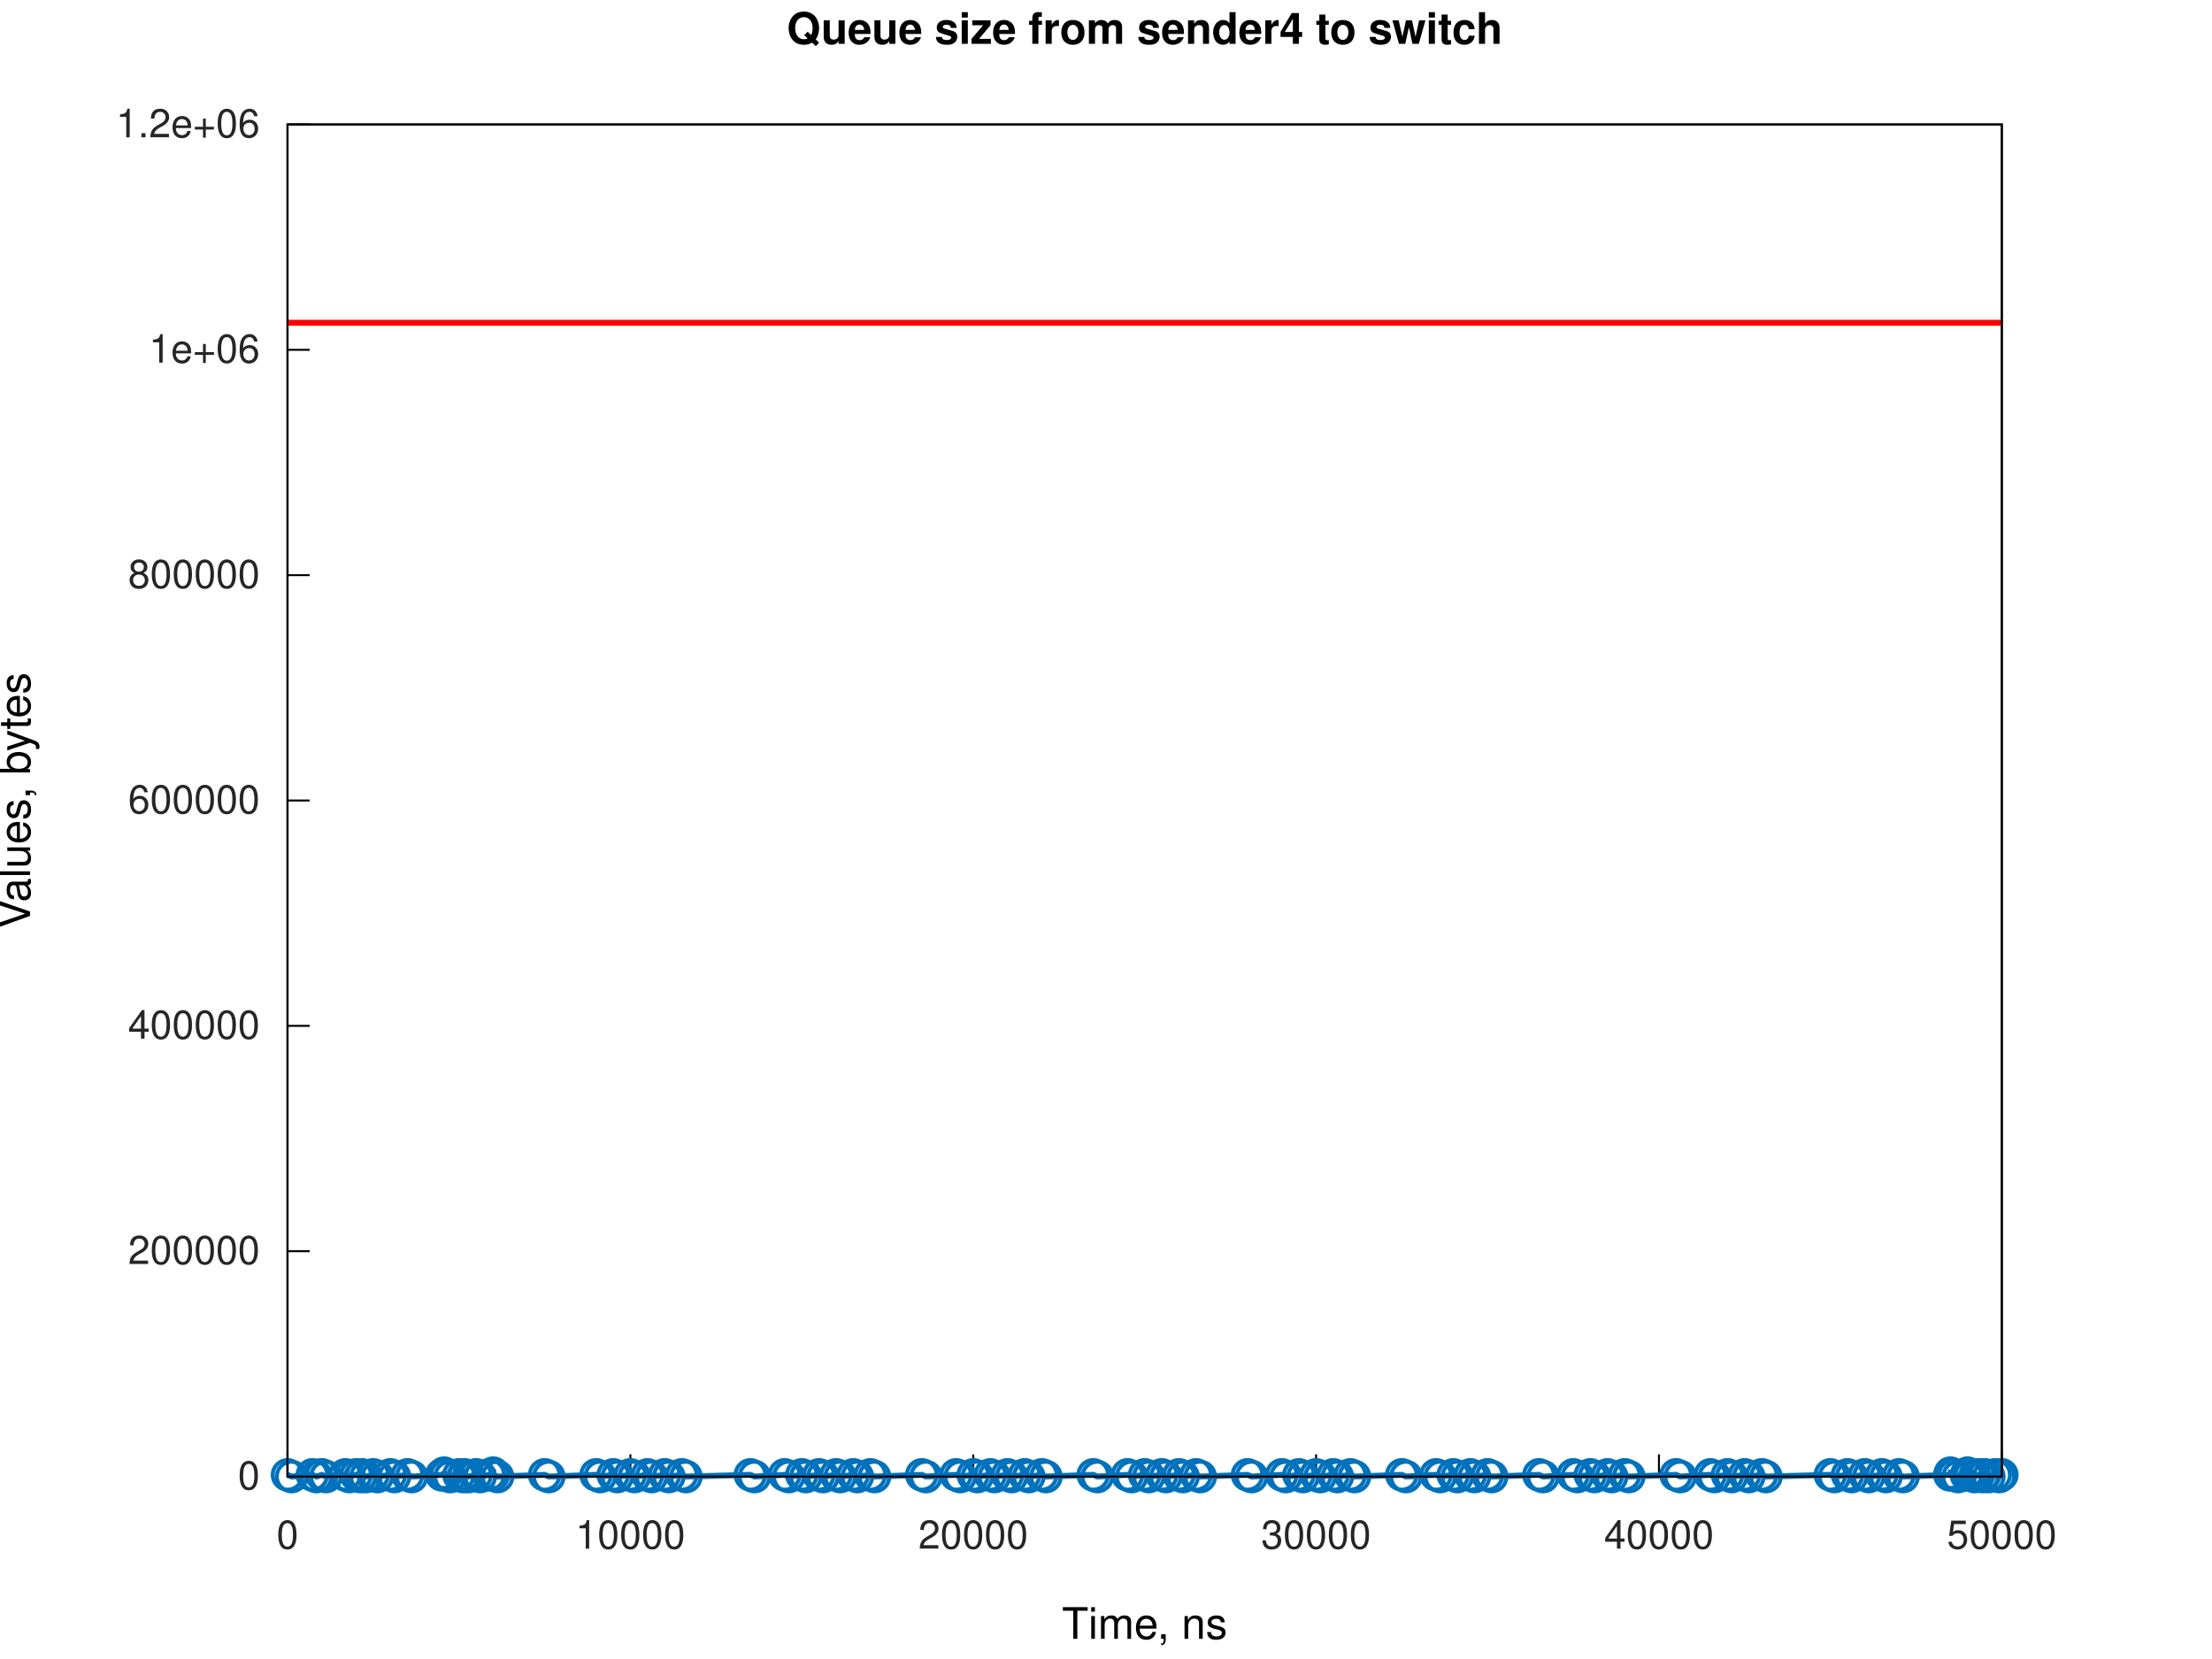
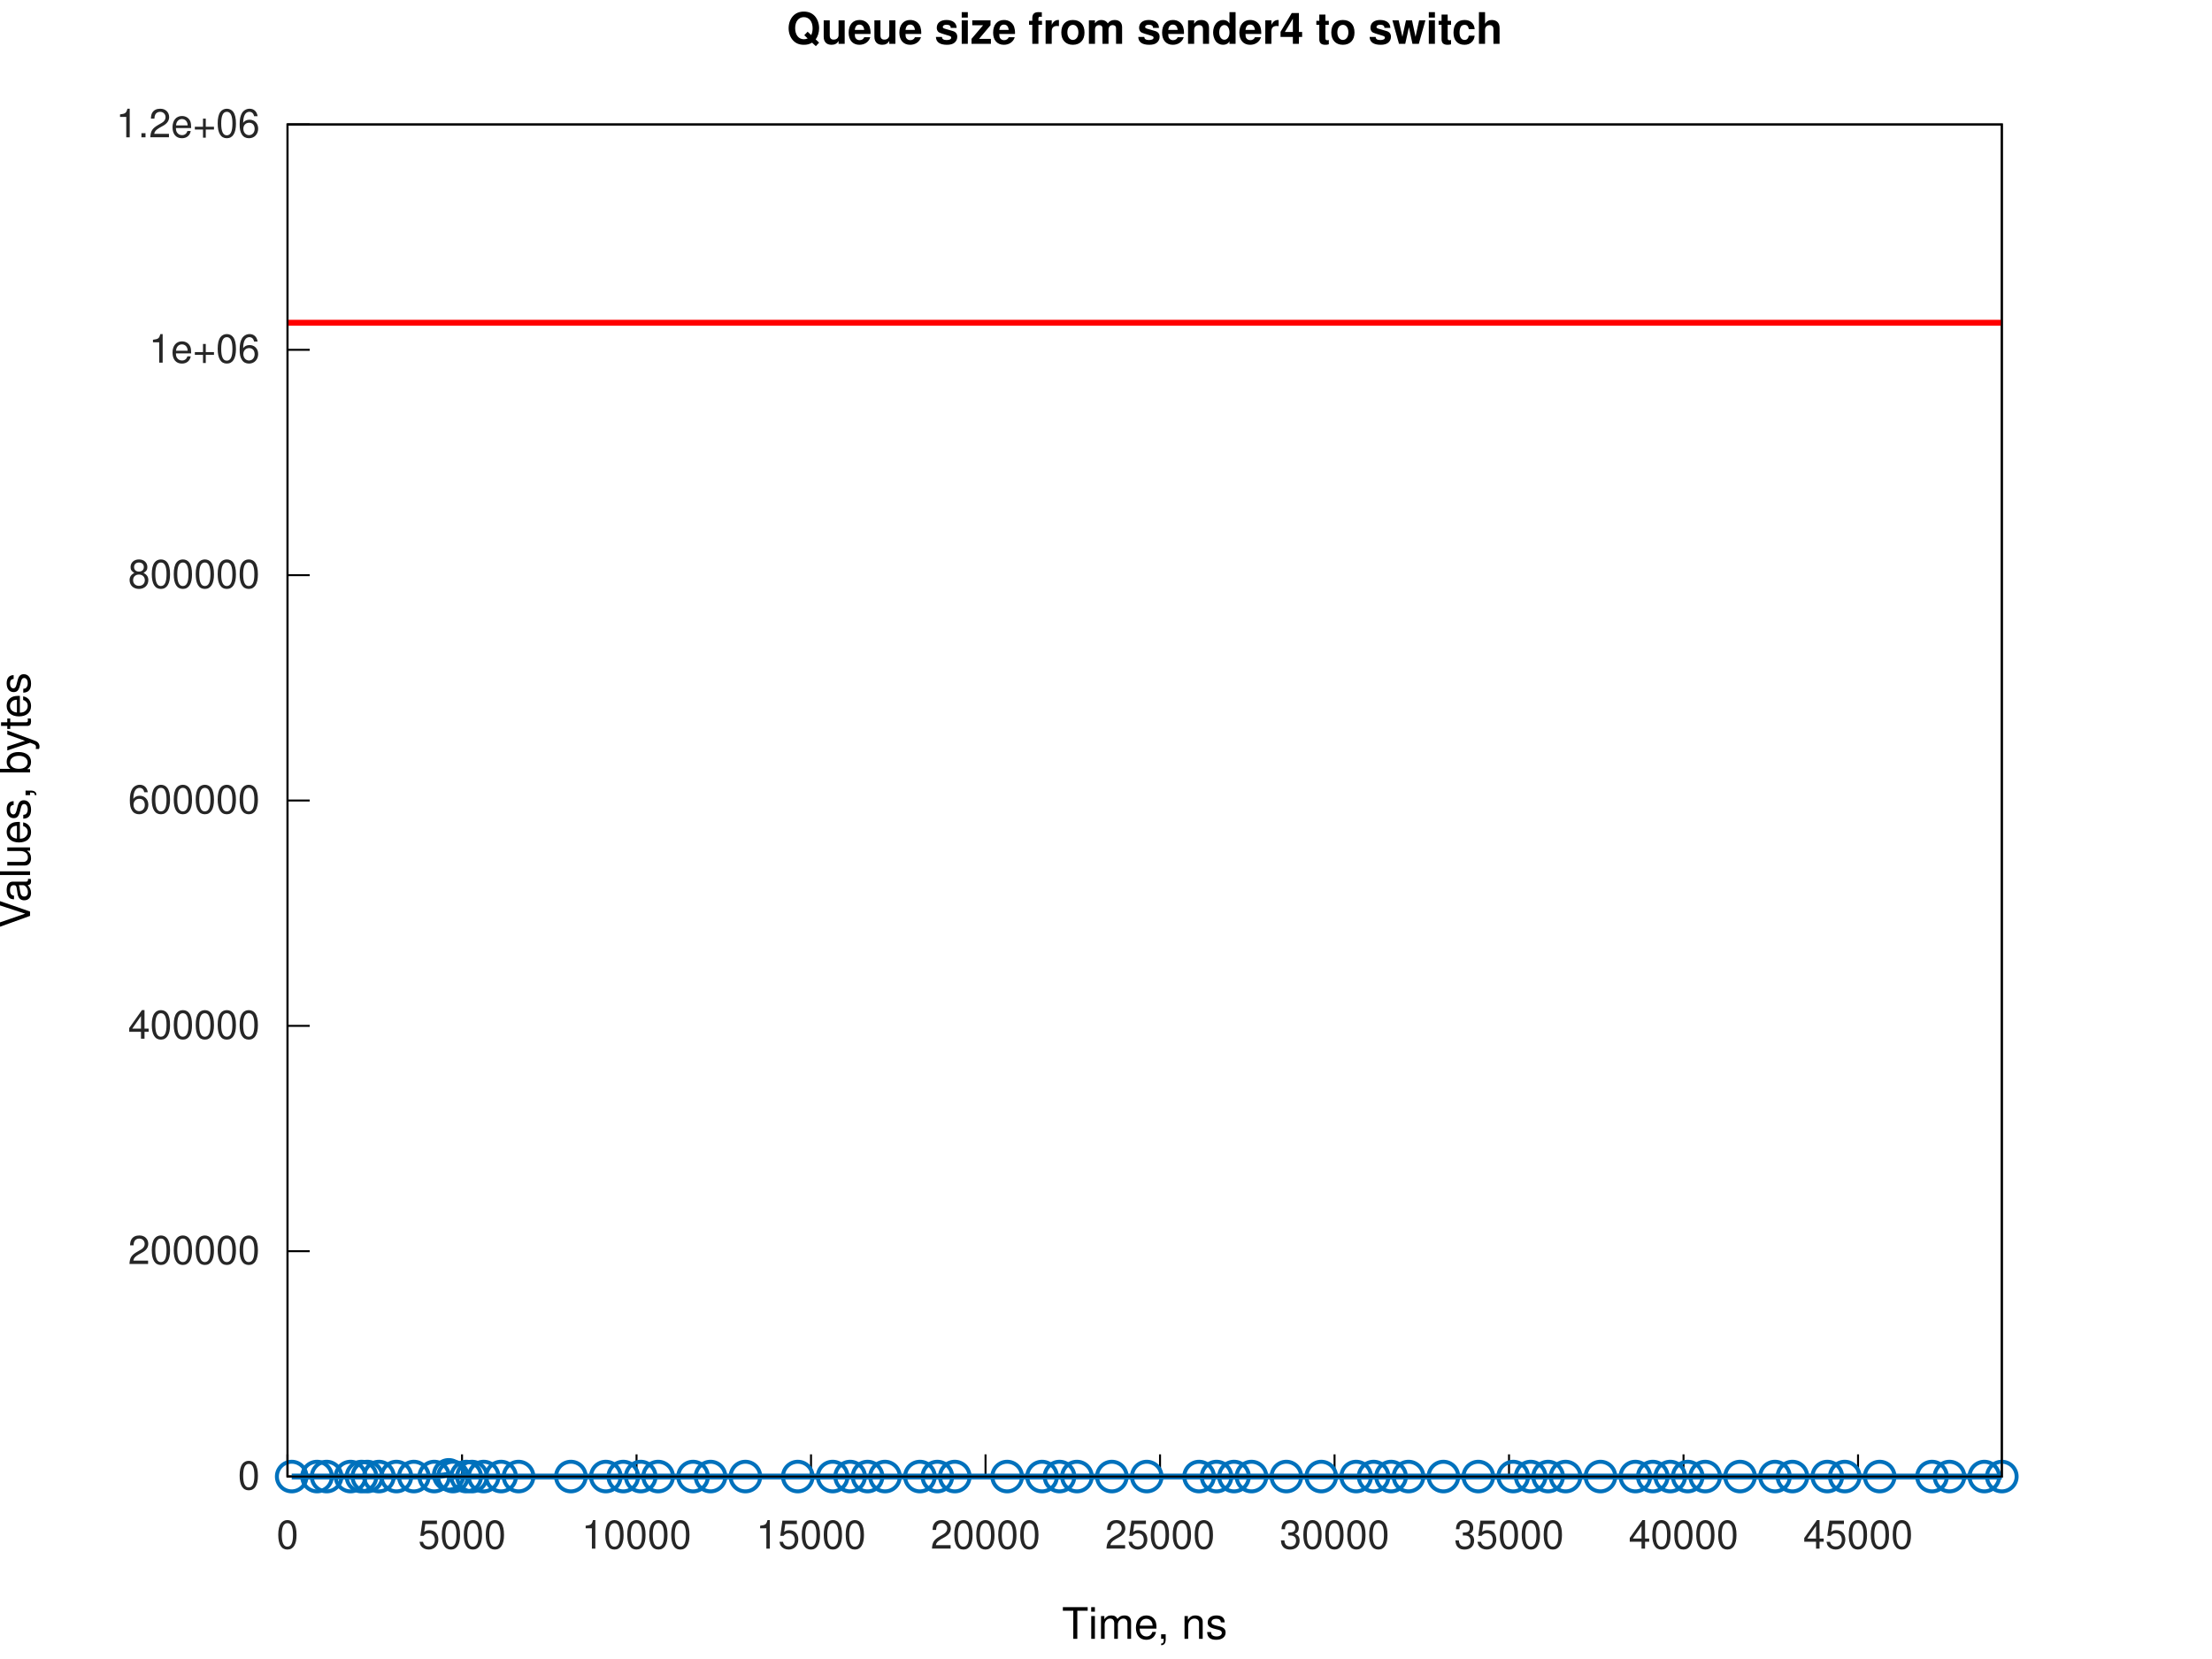
<svg xmlns="http://www.w3.org/2000/svg" xmlns:xlink="http://www.w3.org/1999/xlink" width="560" height="420" viewBox="0 0 560 420">
  <g id="gnuplot_canvas">
    <rect x="0" y="0" width="560" height="420" fill="none" />
    <defs>
      <circle id="gpDot" r="0.5" stroke-width="0.5" stroke="currentColor" />
      <path id="gpPt0" stroke-width="0.267" stroke="currentColor" d="M-1,0 h2 M0,-1 v2" />
      <path id="gpPt1" stroke-width="0.267" stroke="currentColor" d="M-1,-1 L1,1 M1,-1 L-1,1" />
      <path id="gpPt2" stroke-width="0.267" stroke="currentColor" d="M-1,0 L1,0 M0,-1 L0,1 M-1,-1 L1,1 M-1,1 L1,-1" />
      <rect id="gpPt3" stroke-width="0.267" stroke="currentColor" x="-1" y="-1" width="2" height="2" />
      <rect id="gpPt4" stroke-width="0.267" stroke="currentColor" fill="currentColor" x="-1" y="-1" width="2" height="2" />
      <circle id="gpPt5" stroke-width="0.267" stroke="currentColor" cx="0" cy="0" r="1" />
      <use xlink:href="#gpPt5" id="gpPt6" fill="currentColor" stroke="none" />
      <path id="gpPt7" stroke-width="0.267" stroke="currentColor" d="M0,-1.33 L-1.33,0.67 L1.33,0.67 z" />
      <use xlink:href="#gpPt7" id="gpPt8" fill="currentColor" stroke="none" />
      <use xlink:href="#gpPt7" id="gpPt9" stroke="currentColor" transform="rotate(180)" />
      <use xlink:href="#gpPt9" id="gpPt10" fill="currentColor" stroke="none" />
      <use xlink:href="#gpPt3" id="gpPt11" stroke="currentColor" transform="rotate(45)" />
      <use xlink:href="#gpPt11" id="gpPt12" fill="currentColor" stroke="none" />
      <path id="gpPt13" stroke-width="0.267" stroke="currentColor" d="M0,1.330 L1.265,0.411 L0.782,-1.067 L-0.782,-1.076 L-1.265,0.411 z" />
      <use xlink:href="#gpPt13" id="gpPt14" fill="currentColor" stroke="none" />
      <filter id="textbox" filterUnits="objectBoundingBox" x="0" y="0" height="1" width="1">
        <feFlood flood-color="white" flood-opacity="1" result="bgnd" />
        <feComposite in="SourceGraphic" in2="bgnd" operator="atop" />
      </filter>
      <filter id="greybox" filterUnits="objectBoundingBox" x="0" y="0" height="1" width="1">
        <feFlood flood-color="lightgrey" flood-opacity="1" result="grey" />
        <feComposite in="SourceGraphic" in2="grey" operator="atop" />
      </filter>
    </defs>
    <g fill="none" color="white" stroke="currentColor" stroke-width="1.00" stroke-linecap="butt" stroke-linejoin="miter">
</g>
    <g fill="none" color="white" stroke="currentColor" stroke-width="0.50" stroke-linecap="butt" stroke-linejoin="miter">
</g>
    <g fill="none" color="black" stroke="currentColor" stroke-width="0.50" stroke-linecap="butt" stroke-linejoin="miter">
      <path stroke="rgb(  0,   0,   0)" d="M72.79,373.81 L78.41,373.81  " />
      <g transform="translate(65.79,377.06)" stroke="none" fill="rgb(38,38,38)" font-family="Helvetica" font-size="10.00" text-anchor="end">
        <text>
          <tspan font-family="Helvetica">0</tspan>
        </text>
      </g>
    </g>
    <g fill="none" color="black" stroke="currentColor" stroke-width="0.50" stroke-linecap="butt" stroke-linejoin="miter">
      <path stroke="rgb(  0,   0,   0)" d="M72.79,316.76 L78.41,316.76  " />
      <g transform="translate(65.79,320.01)" stroke="none" fill="rgb(38,38,38)" font-family="Helvetica" font-size="10.00" text-anchor="end">
        <text>
          <tspan font-family="Helvetica">200000</tspan>
        </text>
      </g>
    </g>
    <g fill="none" color="black" stroke="currentColor" stroke-width="0.50" stroke-linecap="butt" stroke-linejoin="miter">
      <path stroke="rgb(  0,   0,   0)" d="M72.79,259.71 L78.41,259.71  " />
      <g transform="translate(65.79,262.96)" stroke="none" fill="rgb(38,38,38)" font-family="Helvetica" font-size="10.00" text-anchor="end">
        <text>
          <tspan font-family="Helvetica">400000</tspan>
        </text>
      </g>
    </g>
    <g fill="none" color="black" stroke="currentColor" stroke-width="0.50" stroke-linecap="butt" stroke-linejoin="miter">
      <path stroke="rgb(  0,   0,   0)" d="M72.79,202.66 L78.41,202.66  " />
      <g transform="translate(65.79,205.91)" stroke="none" fill="rgb(38,38,38)" font-family="Helvetica" font-size="10.00" text-anchor="end">
        <text>
          <tspan font-family="Helvetica">600000</tspan>
        </text>
      </g>
    </g>
    <g fill="none" color="black" stroke="currentColor" stroke-width="0.50" stroke-linecap="butt" stroke-linejoin="miter">
      <path stroke="rgb(  0,   0,   0)" d="M72.79,145.61 L78.41,145.61  " />
      <g transform="translate(65.79,148.86)" stroke="none" fill="rgb(38,38,38)" font-family="Helvetica" font-size="10.00" text-anchor="end">
        <text>
          <tspan font-family="Helvetica">800000</tspan>
        </text>
      </g>
    </g>
    <g fill="none" color="black" stroke="currentColor" stroke-width="0.50" stroke-linecap="butt" stroke-linejoin="miter">
      <path stroke="rgb(  0,   0,   0)" d="M72.79,88.56 L78.41,88.56  " />
      <g transform="translate(65.79,91.81)" stroke="none" fill="rgb(38,38,38)" font-family="Helvetica" font-size="10.00" text-anchor="end">
        <text>
          <tspan font-family="Helvetica">1e+06</tspan>
        </text>
      </g>
    </g>
    <g fill="none" color="black" stroke="currentColor" stroke-width="0.50" stroke-linecap="butt" stroke-linejoin="miter">
      <path stroke="rgb(  0,   0,   0)" d="M72.79,31.51 L78.41,31.51  " />
      <g transform="translate(65.79,34.76)" stroke="none" fill="rgb(38,38,38)" font-family="Helvetica" font-size="10.00" text-anchor="end">
        <text>
          <tspan font-family="Helvetica">1.2e+06</tspan>
        </text>
      </g>
    </g>
    <g fill="none" color="black" stroke="currentColor" stroke-width="0.50" stroke-linecap="butt" stroke-linejoin="miter">
      <path stroke="rgb(  0,   0,   0)" d="M72.79,373.81 L72.79,368.19  " />
      <g transform="translate(72.79,392.06)" stroke="none" fill="rgb(38,38,38)" font-family="Helvetica" font-size="10.00" text-anchor="middle">
        <text>
          <tspan font-family="Helvetica">0</tspan>
        </text>
      </g>
    </g>
    <g fill="none" color="black" stroke="currentColor" stroke-width="0.50" stroke-linecap="butt" stroke-linejoin="miter">
-       <path stroke="rgb(  0,   0,   0)" d="M159.59,373.81 L159.59,368.19  " />
-       <g transform="translate(159.59,392.06)" stroke="none" fill="rgb(38,38,38)" font-family="Helvetica" font-size="10.00" text-anchor="middle">
+       <path stroke="rgb(  0,   0,   0)" d="M116.97,373.81 L116.97,368.19  " />
+       <g transform="translate(116.97,392.06)" stroke="none" fill="rgb(38,38,38)" font-family="Helvetica" font-size="10.00" text-anchor="middle">
+         <text>
+           <tspan font-family="Helvetica">5000</tspan>
+         </text>
+       </g>
+     </g>
+     <g fill="none" color="black" stroke="currentColor" stroke-width="0.50" stroke-linecap="butt" stroke-linejoin="miter">
+       <path stroke="rgb(  0,   0,   0)" d="M161.15,373.81 L161.15,368.19  " />
+       <g transform="translate(161.15,392.06)" stroke="none" fill="rgb(38,38,38)" font-family="Helvetica" font-size="10.00" text-anchor="middle">
        <text>
          <tspan font-family="Helvetica">10000</tspan>
        </text>
      </g>
    </g>
    <g fill="none" color="black" stroke="currentColor" stroke-width="0.50" stroke-linecap="butt" stroke-linejoin="miter">
-       <path stroke="rgb(  0,   0,   0)" d="M246.39,373.81 L246.39,368.19  " />
-       <g transform="translate(246.39,392.06)" stroke="none" fill="rgb(38,38,38)" font-family="Helvetica" font-size="10.00" text-anchor="middle">
+       <path stroke="rgb(  0,   0,   0)" d="M205.32,373.81 L205.32,368.19  " />
+       <g transform="translate(205.32,392.06)" stroke="none" fill="rgb(38,38,38)" font-family="Helvetica" font-size="10.00" text-anchor="middle">
+         <text>
+           <tspan font-family="Helvetica">15000</tspan>
+         </text>
+       </g>
+     </g>
+     <g fill="none" color="black" stroke="currentColor" stroke-width="0.50" stroke-linecap="butt" stroke-linejoin="miter">
+       <path stroke="rgb(  0,   0,   0)" d="M249.50,373.81 L249.50,368.19  " />
+       <g transform="translate(249.50,392.06)" stroke="none" fill="rgb(38,38,38)" font-family="Helvetica" font-size="10.00" text-anchor="middle">
        <text>
          <tspan font-family="Helvetica">20000</tspan>
        </text>
      </g>
    </g>
    <g fill="none" color="black" stroke="currentColor" stroke-width="0.50" stroke-linecap="butt" stroke-linejoin="miter">
-       <path stroke="rgb(  0,   0,   0)" d="M333.19,373.81 L333.19,368.19  " />
-       <g transform="translate(333.19,392.06)" stroke="none" fill="rgb(38,38,38)" font-family="Helvetica" font-size="10.00" text-anchor="middle">
+       <path stroke="rgb(  0,   0,   0)" d="M293.68,373.81 L293.68,368.19  " />
+       <g transform="translate(293.68,392.06)" stroke="none" fill="rgb(38,38,38)" font-family="Helvetica" font-size="10.00" text-anchor="middle">
+         <text>
+           <tspan font-family="Helvetica">25000</tspan>
+         </text>
+       </g>
+     </g>
+     <g fill="none" color="black" stroke="currentColor" stroke-width="0.50" stroke-linecap="butt" stroke-linejoin="miter">
+       <path stroke="rgb(  0,   0,   0)" d="M337.86,373.81 L337.86,368.19  " />
+       <g transform="translate(337.86,392.06)" stroke="none" fill="rgb(38,38,38)" font-family="Helvetica" font-size="10.00" text-anchor="middle">
        <text>
          <tspan font-family="Helvetica">30000</tspan>
        </text>
      </g>
    </g>
    <g fill="none" color="black" stroke="currentColor" stroke-width="0.50" stroke-linecap="butt" stroke-linejoin="miter">
-       <path stroke="rgb(  0,   0,   0)" d="M419.99,373.81 L419.99,368.19  " />
-       <g transform="translate(419.99,392.06)" stroke="none" fill="rgb(38,38,38)" font-family="Helvetica" font-size="10.00" text-anchor="middle">
+       <path stroke="rgb(  0,   0,   0)" d="M382.03,373.81 L382.03,368.19  " />
+       <g transform="translate(382.03,392.06)" stroke="none" fill="rgb(38,38,38)" font-family="Helvetica" font-size="10.00" text-anchor="middle">
+         <text>
+           <tspan font-family="Helvetica">35000</tspan>
+         </text>
+       </g>
+     </g>
+     <g fill="none" color="black" stroke="currentColor" stroke-width="0.50" stroke-linecap="butt" stroke-linejoin="miter">
+       <path stroke="rgb(  0,   0,   0)" d="M426.21,373.81 L426.21,368.19  " />
+       <g transform="translate(426.21,392.06)" stroke="none" fill="rgb(38,38,38)" font-family="Helvetica" font-size="10.00" text-anchor="middle">
        <text>
          <tspan font-family="Helvetica">40000</tspan>
        </text>
      </g>
    </g>
    <g fill="none" color="black" stroke="currentColor" stroke-width="0.50" stroke-linecap="butt" stroke-linejoin="miter">
-       <path stroke="rgb(  0,   0,   0)" d="M506.79,373.81 L506.79,368.19  " />
-       <g transform="translate(506.79,392.06)" stroke="none" fill="rgb(38,38,38)" font-family="Helvetica" font-size="10.00" text-anchor="middle">
-         <text>
-           <tspan font-family="Helvetica">50000</tspan>
+       <path stroke="rgb(  0,   0,   0)" d="M470.39,373.81 L470.39,368.19  " />
+       <g transform="translate(470.39,392.06)" stroke="none" fill="rgb(38,38,38)" font-family="Helvetica" font-size="10.00" text-anchor="middle">
+         <text>
+           <tspan font-family="Helvetica">45000</tspan>
        </text>
      </g>
    </g>
    <g fill="none" color="black" stroke="currentColor" stroke-width="0.50" stroke-linecap="butt" stroke-linejoin="miter">
</g>
    <g fill="none" color="black" stroke="currentColor" stroke-width="0.50" stroke-linecap="butt" stroke-linejoin="miter">
      <path stroke="rgb(  0,   0,   0)" d="M72.79,31.51 L72.79,373.81 L506.79,373.81 L506.79,31.51 L72.79,31.51 Z  " />
    </g>
    <g fill="none" color="black" stroke="currentColor" stroke-width="0.50" stroke-linecap="butt" stroke-linejoin="miter">
</g>
    <g id="gnuplot_plot_1a">
      <g fill="none" color="white" stroke="rgb(  0,   0,   0)" stroke-width="1.50" stroke-linecap="butt" stroke-linejoin="miter">
</g>
      <g fill="none" color="black" stroke="currentColor" stroke-width="1.50" stroke-linecap="butt" stroke-linejoin="miter">
-         <path stroke="rgb(  0, 113, 188)" d="M72.79,373.38 L73.83,373.81 L79.08,373.38 L80.12,373.81 L81.47,373.38 L82.51,373.81 L87.42,373.38 L88.46,373.81   L90.15,373.38 L91.19,373.81 L91.59,373.38 L92.63,373.81 L94.49,373.38 L95.53,373.81 L98.83,373.38 L99.87,373.81   L103.17,373.38 L104.21,373.81 L111.85,373.38 L112.43,372.95 L112.89,373.38 L113.93,373.81 L116.19,373.38 L117.23,373.81   L117.60,373.38 L118.64,373.81 L120.53,373.38 L121.57,373.81 L123.87,373.38 L124.87,372.95 L124.91,373.38 L125.96,373.81   L137.89,373.38 L138.93,373.81 L150.91,373.38 L151.95,373.81 L155.25,373.38 L156.29,373.81 L159.59,373.38 L160.63,373.81   L163.93,373.38 L164.97,373.81 L168.27,373.38 L169.31,373.81 L172.61,373.38 L173.65,373.81 L189.97,373.38 L191.01,373.81   L198.65,373.38 L199.69,373.81 L202.99,373.38 L204.03,373.81 L207.33,373.38 L208.37,373.81 L211.67,373.38 L212.71,373.81   L216.01,373.38 L217.05,373.81 L220.35,373.38 L221.39,373.81 L233.37,373.38 L234.41,373.81 L242.05,373.38 L243.09,373.81   L246.39,373.38 L247.43,373.81 L250.73,373.38 L251.77,373.81 L255.07,373.38 L256.11,373.81 L259.41,373.38 L260.45,373.81   L263.75,373.38 L264.79,373.81 L276.77,373.38 L277.81,373.81 L285.45,373.38 L286.49,373.81 L289.79,373.38 L290.83,373.81   L294.13,373.38 L295.17,373.81 L298.47,373.38 L299.51,373.81 L302.81,373.38 L303.85,373.81 L315.83,373.38 L316.87,373.81   L324.51,373.38 L325.55,373.81 L328.85,373.38 L329.89,373.81 L333.19,373.38 L334.23,373.81 L337.53,373.38 L338.57,373.81   L341.87,373.38 L342.91,373.81 L354.89,373.38 L355.93,373.81 L363.57,373.38 L364.61,373.81 L367.91,373.38 L368.95,373.81   L372.25,373.38 L373.29,373.81 L376.59,373.38 L377.63,373.81 L389.61,373.38 L390.65,373.81 L398.29,373.38 L399.33,373.81   L402.63,373.38 L403.67,373.81 L406.97,373.38 L408.01,373.81 L411.31,373.38 L412.35,373.81 L424.33,373.38 L425.37,373.81   L433.01,373.38 L434.05,373.81 L437.35,373.38 L438.39,373.81 L441.69,373.38 L442.73,373.81 L446.03,373.38 L447.07,373.81   L463.39,373.38 L464.43,373.81 L467.73,373.38 L468.77,373.81 L472.07,373.38 L473.11,373.81 L476.41,373.38 L477.45,373.81   L480.75,373.38 L481.79,373.81 L493.64,373.38 L493.77,372.95 L494.68,373.38 L495.72,373.81 L497.82,373.38 L498.11,372.95   L498.87,373.38 L499.91,373.81 L500.90,373.38 L501.95,373.81 L502.45,373.38 L503.49,373.81 L505.10,373.38 L506.14,373.81   L506.79,373.38  " />
-         <use xlink:href="#gpPt5" transform="translate(72.79,373.38) scale(3.75)" color="rgb(  0, 113, 188)" />
-         <use xlink:href="#gpPt5" transform="translate(73.83,373.81) scale(3.75)" color="rgb(  0, 113, 188)" />
-         <use xlink:href="#gpPt5" transform="translate(79.08,373.38) scale(3.75)" color="rgb(  0, 113, 188)" />
-         <use xlink:href="#gpPt5" transform="translate(80.12,373.81) scale(3.75)" color="rgb(  0, 113, 188)" />
-         <use xlink:href="#gpPt5" transform="translate(81.47,373.38) scale(3.75)" color="rgb(  0, 113, 188)" />
-         <use xlink:href="#gpPt5" transform="translate(82.51,373.81) scale(3.75)" color="rgb(  0, 113, 188)" />
-         <use xlink:href="#gpPt5" transform="translate(87.42,373.38) scale(3.75)" color="rgb(  0, 113, 188)" />
-         <use xlink:href="#gpPt5" transform="translate(88.46,373.81) scale(3.75)" color="rgb(  0, 113, 188)" />
-         <use xlink:href="#gpPt5" transform="translate(90.15,373.38) scale(3.75)" color="rgb(  0, 113, 188)" />
-         <use xlink:href="#gpPt5" transform="translate(91.19,373.81) scale(3.75)" color="rgb(  0, 113, 188)" />
-         <use xlink:href="#gpPt5" transform="translate(91.59,373.38) scale(3.75)" color="rgb(  0, 113, 188)" />
-         <use xlink:href="#gpPt5" transform="translate(92.63,373.81) scale(3.75)" color="rgb(  0, 113, 188)" />
-         <use xlink:href="#gpPt5" transform="translate(94.49,373.38) scale(3.75)" color="rgb(  0, 113, 188)" />
-         <use xlink:href="#gpPt5" transform="translate(95.53,373.81) scale(3.75)" color="rgb(  0, 113, 188)" />
-         <use xlink:href="#gpPt5" transform="translate(98.83,373.38) scale(3.75)" color="rgb(  0, 113, 188)" />
-         <use xlink:href="#gpPt5" transform="translate(99.87,373.81) scale(3.75)" color="rgb(  0, 113, 188)" />
-         <use xlink:href="#gpPt5" transform="translate(103.17,373.38) scale(3.75)" color="rgb(  0, 113, 188)" />
-         <use xlink:href="#gpPt5" transform="translate(104.21,373.81) scale(3.75)" color="rgb(  0, 113, 188)" />
-         <use xlink:href="#gpPt5" transform="translate(111.85,373.38) scale(3.75)" color="rgb(  0, 113, 188)" />
-         <use xlink:href="#gpPt5" transform="translate(112.43,372.95) scale(3.75)" color="rgb(  0, 113, 188)" />
-         <use xlink:href="#gpPt5" transform="translate(112.89,373.38) scale(3.75)" color="rgb(  0, 113, 188)" />
-         <use xlink:href="#gpPt5" transform="translate(113.93,373.81) scale(3.75)" color="rgb(  0, 113, 188)" />
-         <use xlink:href="#gpPt5" transform="translate(116.19,373.38) scale(3.75)" color="rgb(  0, 113, 188)" />
-         <use xlink:href="#gpPt5" transform="translate(117.23,373.81) scale(3.75)" color="rgb(  0, 113, 188)" />
-         <use xlink:href="#gpPt5" transform="translate(117.60,373.38) scale(3.75)" color="rgb(  0, 113, 188)" />
-         <use xlink:href="#gpPt5" transform="translate(118.64,373.81) scale(3.75)" color="rgb(  0, 113, 188)" />
-         <use xlink:href="#gpPt5" transform="translate(120.53,373.38) scale(3.75)" color="rgb(  0, 113, 188)" />
-         <use xlink:href="#gpPt5" transform="translate(121.57,373.81) scale(3.75)" color="rgb(  0, 113, 188)" />
-         <use xlink:href="#gpPt5" transform="translate(123.87,373.38) scale(3.75)" color="rgb(  0, 113, 188)" />
-         <use xlink:href="#gpPt5" transform="translate(124.87,372.95) scale(3.75)" color="rgb(  0, 113, 188)" />
-         <use xlink:href="#gpPt5" transform="translate(124.91,373.38) scale(3.75)" color="rgb(  0, 113, 188)" />
-         <use xlink:href="#gpPt5" transform="translate(125.96,373.81) scale(3.75)" color="rgb(  0, 113, 188)" />
-         <use xlink:href="#gpPt5" transform="translate(137.89,373.38) scale(3.75)" color="rgb(  0, 113, 188)" />
-         <use xlink:href="#gpPt5" transform="translate(138.93,373.81) scale(3.75)" color="rgb(  0, 113, 188)" />
-         <use xlink:href="#gpPt5" transform="translate(150.91,373.38) scale(3.75)" color="rgb(  0, 113, 188)" />
-         <use xlink:href="#gpPt5" transform="translate(151.95,373.81) scale(3.75)" color="rgb(  0, 113, 188)" />
-         <use xlink:href="#gpPt5" transform="translate(155.25,373.38) scale(3.75)" color="rgb(  0, 113, 188)" />
-         <use xlink:href="#gpPt5" transform="translate(156.29,373.81) scale(3.75)" color="rgb(  0, 113, 188)" />
-         <use xlink:href="#gpPt5" transform="translate(159.59,373.38) scale(3.75)" color="rgb(  0, 113, 188)" />
-         <use xlink:href="#gpPt5" transform="translate(160.63,373.81) scale(3.75)" color="rgb(  0, 113, 188)" />
-         <use xlink:href="#gpPt5" transform="translate(163.93,373.38) scale(3.75)" color="rgb(  0, 113, 188)" />
-         <use xlink:href="#gpPt5" transform="translate(164.97,373.81) scale(3.75)" color="rgb(  0, 113, 188)" />
-         <use xlink:href="#gpPt5" transform="translate(168.27,373.38) scale(3.75)" color="rgb(  0, 113, 188)" />
-         <use xlink:href="#gpPt5" transform="translate(169.31,373.81) scale(3.75)" color="rgb(  0, 113, 188)" />
-         <use xlink:href="#gpPt5" transform="translate(172.61,373.38) scale(3.75)" color="rgb(  0, 113, 188)" />
-         <use xlink:href="#gpPt5" transform="translate(173.65,373.81) scale(3.75)" color="rgb(  0, 113, 188)" />
-         <use xlink:href="#gpPt5" transform="translate(189.97,373.38) scale(3.75)" color="rgb(  0, 113, 188)" />
-         <use xlink:href="#gpPt5" transform="translate(191.01,373.81) scale(3.75)" color="rgb(  0, 113, 188)" />
-         <use xlink:href="#gpPt5" transform="translate(198.65,373.38) scale(3.75)" color="rgb(  0, 113, 188)" />
-         <use xlink:href="#gpPt5" transform="translate(199.69,373.81) scale(3.75)" color="rgb(  0, 113, 188)" />
-         <use xlink:href="#gpPt5" transform="translate(202.99,373.38) scale(3.75)" color="rgb(  0, 113, 188)" />
-         <use xlink:href="#gpPt5" transform="translate(204.03,373.81) scale(3.75)" color="rgb(  0, 113, 188)" />
-         <use xlink:href="#gpPt5" transform="translate(207.33,373.38) scale(3.75)" color="rgb(  0, 113, 188)" />
-         <use xlink:href="#gpPt5" transform="translate(208.37,373.81) scale(3.75)" color="rgb(  0, 113, 188)" />
-         <use xlink:href="#gpPt5" transform="translate(211.67,373.38) scale(3.75)" color="rgb(  0, 113, 188)" />
-         <use xlink:href="#gpPt5" transform="translate(212.71,373.81) scale(3.75)" color="rgb(  0, 113, 188)" />
-         <use xlink:href="#gpPt5" transform="translate(216.01,373.38) scale(3.75)" color="rgb(  0, 113, 188)" />
-         <use xlink:href="#gpPt5" transform="translate(217.05,373.81) scale(3.75)" color="rgb(  0, 113, 188)" />
-         <use xlink:href="#gpPt5" transform="translate(220.35,373.38) scale(3.75)" color="rgb(  0, 113, 188)" />
-         <use xlink:href="#gpPt5" transform="translate(221.39,373.81) scale(3.75)" color="rgb(  0, 113, 188)" />
-         <use xlink:href="#gpPt5" transform="translate(233.37,373.38) scale(3.75)" color="rgb(  0, 113, 188)" />
-         <use xlink:href="#gpPt5" transform="translate(234.41,373.81) scale(3.75)" color="rgb(  0, 113, 188)" />
-         <use xlink:href="#gpPt5" transform="translate(242.05,373.38) scale(3.75)" color="rgb(  0, 113, 188)" />
-         <use xlink:href="#gpPt5" transform="translate(243.09,373.81) scale(3.75)" color="rgb(  0, 113, 188)" />
-         <use xlink:href="#gpPt5" transform="translate(246.39,373.38) scale(3.75)" color="rgb(  0, 113, 188)" />
-         <use xlink:href="#gpPt5" transform="translate(247.43,373.81) scale(3.75)" color="rgb(  0, 113, 188)" />
-         <use xlink:href="#gpPt5" transform="translate(250.73,373.38) scale(3.75)" color="rgb(  0, 113, 188)" />
-         <use xlink:href="#gpPt5" transform="translate(251.77,373.81) scale(3.75)" color="rgb(  0, 113, 188)" />
-         <use xlink:href="#gpPt5" transform="translate(255.07,373.38) scale(3.75)" color="rgb(  0, 113, 188)" />
-         <use xlink:href="#gpPt5" transform="translate(256.11,373.81) scale(3.75)" color="rgb(  0, 113, 188)" />
-         <use xlink:href="#gpPt5" transform="translate(259.41,373.38) scale(3.75)" color="rgb(  0, 113, 188)" />
-         <use xlink:href="#gpPt5" transform="translate(260.45,373.81) scale(3.75)" color="rgb(  0, 113, 188)" />
-         <use xlink:href="#gpPt5" transform="translate(263.75,373.38) scale(3.75)" color="rgb(  0, 113, 188)" />
-         <use xlink:href="#gpPt5" transform="translate(264.79,373.81) scale(3.75)" color="rgb(  0, 113, 188)" />
-         <use xlink:href="#gpPt5" transform="translate(276.77,373.38) scale(3.75)" color="rgb(  0, 113, 188)" />
-         <use xlink:href="#gpPt5" transform="translate(277.81,373.81) scale(3.75)" color="rgb(  0, 113, 188)" />
-         <use xlink:href="#gpPt5" transform="translate(285.45,373.38) scale(3.75)" color="rgb(  0, 113, 188)" />
-         <use xlink:href="#gpPt5" transform="translate(286.49,373.81) scale(3.75)" color="rgb(  0, 113, 188)" />
-         <use xlink:href="#gpPt5" transform="translate(289.79,373.38) scale(3.75)" color="rgb(  0, 113, 188)" />
-         <use xlink:href="#gpPt5" transform="translate(290.83,373.81) scale(3.75)" color="rgb(  0, 113, 188)" />
-         <use xlink:href="#gpPt5" transform="translate(294.13,373.38) scale(3.75)" color="rgb(  0, 113, 188)" />
-         <use xlink:href="#gpPt5" transform="translate(295.17,373.81) scale(3.75)" color="rgb(  0, 113, 188)" />
-         <use xlink:href="#gpPt5" transform="translate(298.47,373.38) scale(3.75)" color="rgb(  0, 113, 188)" />
-         <use xlink:href="#gpPt5" transform="translate(299.51,373.81) scale(3.75)" color="rgb(  0, 113, 188)" />
-         <use xlink:href="#gpPt5" transform="translate(302.81,373.38) scale(3.75)" color="rgb(  0, 113, 188)" />
-         <use xlink:href="#gpPt5" transform="translate(303.85,373.81) scale(3.75)" color="rgb(  0, 113, 188)" />
-         <use xlink:href="#gpPt5" transform="translate(315.83,373.38) scale(3.75)" color="rgb(  0, 113, 188)" />
-         <use xlink:href="#gpPt5" transform="translate(316.87,373.81) scale(3.75)" color="rgb(  0, 113, 188)" />
-         <use xlink:href="#gpPt5" transform="translate(324.51,373.38) scale(3.75)" color="rgb(  0, 113, 188)" />
-         <use xlink:href="#gpPt5" transform="translate(325.55,373.81) scale(3.75)" color="rgb(  0, 113, 188)" />
-         <use xlink:href="#gpPt5" transform="translate(328.85,373.38) scale(3.75)" color="rgb(  0, 113, 188)" />
-         <use xlink:href="#gpPt5" transform="translate(329.89,373.81) scale(3.75)" color="rgb(  0, 113, 188)" />
-         <use xlink:href="#gpPt5" transform="translate(333.19,373.38) scale(3.75)" color="rgb(  0, 113, 188)" />
-         <use xlink:href="#gpPt5" transform="translate(334.23,373.81) scale(3.75)" color="rgb(  0, 113, 188)" />
-         <use xlink:href="#gpPt5" transform="translate(337.53,373.38) scale(3.75)" color="rgb(  0, 113, 188)" />
-         <use xlink:href="#gpPt5" transform="translate(338.57,373.81) scale(3.75)" color="rgb(  0, 113, 188)" />
-         <use xlink:href="#gpPt5" transform="translate(341.87,373.38) scale(3.75)" color="rgb(  0, 113, 188)" />
-         <use xlink:href="#gpPt5" transform="translate(342.91,373.81) scale(3.75)" color="rgb(  0, 113, 188)" />
-         <use xlink:href="#gpPt5" transform="translate(354.89,373.38) scale(3.75)" color="rgb(  0, 113, 188)" />
-         <use xlink:href="#gpPt5" transform="translate(355.93,373.81) scale(3.75)" color="rgb(  0, 113, 188)" />
-         <use xlink:href="#gpPt5" transform="translate(363.57,373.38) scale(3.75)" color="rgb(  0, 113, 188)" />
-         <use xlink:href="#gpPt5" transform="translate(364.61,373.81) scale(3.75)" color="rgb(  0, 113, 188)" />
-         <use xlink:href="#gpPt5" transform="translate(367.91,373.38) scale(3.75)" color="rgb(  0, 113, 188)" />
-         <use xlink:href="#gpPt5" transform="translate(368.95,373.81) scale(3.75)" color="rgb(  0, 113, 188)" />
-         <use xlink:href="#gpPt5" transform="translate(372.25,373.38) scale(3.75)" color="rgb(  0, 113, 188)" />
-         <use xlink:href="#gpPt5" transform="translate(373.29,373.81) scale(3.75)" color="rgb(  0, 113, 188)" />
-         <use xlink:href="#gpPt5" transform="translate(376.59,373.38) scale(3.75)" color="rgb(  0, 113, 188)" />
-         <use xlink:href="#gpPt5" transform="translate(377.63,373.81) scale(3.75)" color="rgb(  0, 113, 188)" />
-         <use xlink:href="#gpPt5" transform="translate(389.61,373.38) scale(3.75)" color="rgb(  0, 113, 188)" />
-         <use xlink:href="#gpPt5" transform="translate(390.65,373.81) scale(3.75)" color="rgb(  0, 113, 188)" />
-         <use xlink:href="#gpPt5" transform="translate(398.29,373.38) scale(3.75)" color="rgb(  0, 113, 188)" />
-         <use xlink:href="#gpPt5" transform="translate(399.33,373.81) scale(3.75)" color="rgb(  0, 113, 188)" />
-         <use xlink:href="#gpPt5" transform="translate(402.63,373.38) scale(3.75)" color="rgb(  0, 113, 188)" />
-         <use xlink:href="#gpPt5" transform="translate(403.67,373.81) scale(3.75)" color="rgb(  0, 113, 188)" />
-         <use xlink:href="#gpPt5" transform="translate(406.97,373.38) scale(3.75)" color="rgb(  0, 113, 188)" />
-         <use xlink:href="#gpPt5" transform="translate(408.01,373.81) scale(3.75)" color="rgb(  0, 113, 188)" />
-         <use xlink:href="#gpPt5" transform="translate(411.31,373.38) scale(3.75)" color="rgb(  0, 113, 188)" />
-         <use xlink:href="#gpPt5" transform="translate(412.35,373.81) scale(3.75)" color="rgb(  0, 113, 188)" />
-         <use xlink:href="#gpPt5" transform="translate(424.33,373.38) scale(3.75)" color="rgb(  0, 113, 188)" />
-         <use xlink:href="#gpPt5" transform="translate(425.37,373.81) scale(3.75)" color="rgb(  0, 113, 188)" />
-         <use xlink:href="#gpPt5" transform="translate(433.01,373.38) scale(3.75)" color="rgb(  0, 113, 188)" />
-         <use xlink:href="#gpPt5" transform="translate(434.05,373.81) scale(3.75)" color="rgb(  0, 113, 188)" />
-         <use xlink:href="#gpPt5" transform="translate(437.35,373.38) scale(3.75)" color="rgb(  0, 113, 188)" />
-         <use xlink:href="#gpPt5" transform="translate(438.39,373.81) scale(3.75)" color="rgb(  0, 113, 188)" />
-         <use xlink:href="#gpPt5" transform="translate(441.69,373.38) scale(3.75)" color="rgb(  0, 113, 188)" />
-         <use xlink:href="#gpPt5" transform="translate(442.73,373.81) scale(3.75)" color="rgb(  0, 113, 188)" />
-         <use xlink:href="#gpPt5" transform="translate(446.03,373.38) scale(3.75)" color="rgb(  0, 113, 188)" />
-         <use xlink:href="#gpPt5" transform="translate(447.07,373.81) scale(3.75)" color="rgb(  0, 113, 188)" />
-         <use xlink:href="#gpPt5" transform="translate(463.39,373.38) scale(3.75)" color="rgb(  0, 113, 188)" />
-         <use xlink:href="#gpPt5" transform="translate(464.43,373.81) scale(3.75)" color="rgb(  0, 113, 188)" />
-         <use xlink:href="#gpPt5" transform="translate(467.73,373.38) scale(3.75)" color="rgb(  0, 113, 188)" />
-         <use xlink:href="#gpPt5" transform="translate(468.77,373.81) scale(3.75)" color="rgb(  0, 113, 188)" />
-         <use xlink:href="#gpPt5" transform="translate(472.07,373.38) scale(3.75)" color="rgb(  0, 113, 188)" />
-         <use xlink:href="#gpPt5" transform="translate(473.11,373.81) scale(3.75)" color="rgb(  0, 113, 188)" />
-         <use xlink:href="#gpPt5" transform="translate(476.41,373.38) scale(3.75)" color="rgb(  0, 113, 188)" />
-         <use xlink:href="#gpPt5" transform="translate(477.45,373.81) scale(3.75)" color="rgb(  0, 113, 188)" />
-         <use xlink:href="#gpPt5" transform="translate(480.75,373.38) scale(3.75)" color="rgb(  0, 113, 188)" />
-         <use xlink:href="#gpPt5" transform="translate(481.79,373.81) scale(3.75)" color="rgb(  0, 113, 188)" />
-         <use xlink:href="#gpPt5" transform="translate(493.64,373.38) scale(3.75)" color="rgb(  0, 113, 188)" />
-         <use xlink:href="#gpPt5" transform="translate(493.77,372.95) scale(3.75)" color="rgb(  0, 113, 188)" />
-         <use xlink:href="#gpPt5" transform="translate(494.68,373.38) scale(3.75)" color="rgb(  0, 113, 188)" />
-         <use xlink:href="#gpPt5" transform="translate(495.72,373.81) scale(3.75)" color="rgb(  0, 113, 188)" />
-         <use xlink:href="#gpPt5" transform="translate(497.82,373.38) scale(3.75)" color="rgb(  0, 113, 188)" />
-         <use xlink:href="#gpPt5" transform="translate(498.11,372.95) scale(3.75)" color="rgb(  0, 113, 188)" />
-         <use xlink:href="#gpPt5" transform="translate(498.87,373.38) scale(3.75)" color="rgb(  0, 113, 188)" />
-         <use xlink:href="#gpPt5" transform="translate(499.91,373.81) scale(3.75)" color="rgb(  0, 113, 188)" />
-         <use xlink:href="#gpPt5" transform="translate(500.90,373.38) scale(3.75)" color="rgb(  0, 113, 188)" />
-         <use xlink:href="#gpPt5" transform="translate(501.95,373.81) scale(3.75)" color="rgb(  0, 113, 188)" />
-         <use xlink:href="#gpPt5" transform="translate(502.45,373.38) scale(3.75)" color="rgb(  0, 113, 188)" />
-         <use xlink:href="#gpPt5" transform="translate(503.49,373.81) scale(3.75)" color="rgb(  0, 113, 188)" />
-         <use xlink:href="#gpPt5" transform="translate(505.10,373.38) scale(3.75)" color="rgb(  0, 113, 188)" />
-         <use xlink:href="#gpPt5" transform="translate(506.14,373.81) scale(3.75)" color="rgb(  0, 113, 188)" />
-         <use xlink:href="#gpPt5" transform="translate(506.79,373.38) scale(3.75)" color="rgb(  0, 113, 188)" />
+         <path stroke="rgb(  0, 113, 188)" d="M73.85,373.81 L80.26,373.81 L82.69,373.81 L88.74,373.81 L91.52,373.81 L92.99,373.81 L95.94,373.81 L100.36,373.81   L104.77,373.81 L109.93,373.81 L113.61,373.38 L114.67,373.81 L118.03,373.81 L119.49,373.81 L122.45,373.81 L126.86,373.81   L131.28,373.81 L144.53,373.81 L153.37,373.81 L157.79,373.81 L162.21,373.81 L166.62,373.81 L175.46,373.81 L179.88,373.81   L188.71,373.81 L201.97,373.81 L210.80,373.81 L215.22,373.81 L219.64,373.81 L224.05,373.81 L232.89,373.81 L237.31,373.81   L241.72,373.81 L254.98,373.81 L263.81,373.81 L268.23,373.81 L272.65,373.81 L281.48,373.81 L290.32,373.81 L303.57,373.81   L307.99,373.81 L312.41,373.81 L316.83,373.81 L325.66,373.81 L334.50,373.81 L343.33,373.81 L347.75,373.81 L352.17,373.81   L356.59,373.81 L365.42,373.81 L374.26,373.81 L383.09,373.81 L387.51,373.81 L391.93,373.81 L396.35,373.81 L405.18,373.81   L414.02,373.81 L418.43,373.81 L422.85,373.81 L427.27,373.81 L431.69,373.81 L440.52,373.81 L449.36,373.81 L453.78,373.81   L462.61,373.81 L467.03,373.81 L475.87,373.81 L489.12,373.81 L493.54,373.81 L502.37,373.81 L506.79,373.81  " />
+         <use xlink:href="#gpPt5" transform="translate(73.85,373.81) scale(3.75)" color="rgb(  0, 113, 188)" />
+         <use xlink:href="#gpPt5" transform="translate(80.26,373.81) scale(3.75)" color="rgb(  0, 113, 188)" />
+         <use xlink:href="#gpPt5" transform="translate(82.69,373.81) scale(3.75)" color="rgb(  0, 113, 188)" />
+         <use xlink:href="#gpPt5" transform="translate(88.74,373.81) scale(3.75)" color="rgb(  0, 113, 188)" />
+         <use xlink:href="#gpPt5" transform="translate(91.52,373.81) scale(3.75)" color="rgb(  0, 113, 188)" />
+         <use xlink:href="#gpPt5" transform="translate(92.99,373.81) scale(3.75)" color="rgb(  0, 113, 188)" />
+         <use xlink:href="#gpPt5" transform="translate(95.94,373.81) scale(3.75)" color="rgb(  0, 113, 188)" />
+         <use xlink:href="#gpPt5" transform="translate(100.36,373.81) scale(3.75)" color="rgb(  0, 113, 188)" />
+         <use xlink:href="#gpPt5" transform="translate(104.77,373.81) scale(3.75)" color="rgb(  0, 113, 188)" />
+         <use xlink:href="#gpPt5" transform="translate(109.93,373.81) scale(3.75)" color="rgb(  0, 113, 188)" />
+         <use xlink:href="#gpPt5" transform="translate(113.61,373.38) scale(3.75)" color="rgb(  0, 113, 188)" />
+         <use xlink:href="#gpPt5" transform="translate(114.67,373.81) scale(3.75)" color="rgb(  0, 113, 188)" />
+         <use xlink:href="#gpPt5" transform="translate(118.03,373.81) scale(3.75)" color="rgb(  0, 113, 188)" />
+         <use xlink:href="#gpPt5" transform="translate(119.49,373.81) scale(3.75)" color="rgb(  0, 113, 188)" />
+         <use xlink:href="#gpPt5" transform="translate(122.45,373.81) scale(3.75)" color="rgb(  0, 113, 188)" />
+         <use xlink:href="#gpPt5" transform="translate(126.86,373.81) scale(3.75)" color="rgb(  0, 113, 188)" />
+         <use xlink:href="#gpPt5" transform="translate(131.28,373.81) scale(3.75)" color="rgb(  0, 113, 188)" />
+         <use xlink:href="#gpPt5" transform="translate(144.53,373.81) scale(3.75)" color="rgb(  0, 113, 188)" />
+         <use xlink:href="#gpPt5" transform="translate(153.37,373.81) scale(3.75)" color="rgb(  0, 113, 188)" />
+         <use xlink:href="#gpPt5" transform="translate(157.79,373.81) scale(3.75)" color="rgb(  0, 113, 188)" />
+         <use xlink:href="#gpPt5" transform="translate(162.21,373.81) scale(3.75)" color="rgb(  0, 113, 188)" />
+         <use xlink:href="#gpPt5" transform="translate(166.62,373.81) scale(3.75)" color="rgb(  0, 113, 188)" />
+         <use xlink:href="#gpPt5" transform="translate(175.46,373.81) scale(3.75)" color="rgb(  0, 113, 188)" />
+         <use xlink:href="#gpPt5" transform="translate(179.88,373.81) scale(3.75)" color="rgb(  0, 113, 188)" />
+         <use xlink:href="#gpPt5" transform="translate(188.71,373.81) scale(3.75)" color="rgb(  0, 113, 188)" />
+         <use xlink:href="#gpPt5" transform="translate(201.97,373.81) scale(3.75)" color="rgb(  0, 113, 188)" />
+         <use xlink:href="#gpPt5" transform="translate(210.80,373.81) scale(3.75)" color="rgb(  0, 113, 188)" />
+         <use xlink:href="#gpPt5" transform="translate(215.22,373.81) scale(3.75)" color="rgb(  0, 113, 188)" />
+         <use xlink:href="#gpPt5" transform="translate(219.64,373.81) scale(3.75)" color="rgb(  0, 113, 188)" />
+         <use xlink:href="#gpPt5" transform="translate(224.05,373.81) scale(3.75)" color="rgb(  0, 113, 188)" />
+         <use xlink:href="#gpPt5" transform="translate(232.89,373.81) scale(3.75)" color="rgb(  0, 113, 188)" />
+         <use xlink:href="#gpPt5" transform="translate(237.31,373.81) scale(3.75)" color="rgb(  0, 113, 188)" />
+         <use xlink:href="#gpPt5" transform="translate(241.72,373.81) scale(3.75)" color="rgb(  0, 113, 188)" />
+         <use xlink:href="#gpPt5" transform="translate(254.98,373.81) scale(3.75)" color="rgb(  0, 113, 188)" />
+         <use xlink:href="#gpPt5" transform="translate(263.81,373.81) scale(3.75)" color="rgb(  0, 113, 188)" />
+         <use xlink:href="#gpPt5" transform="translate(268.23,373.81) scale(3.75)" color="rgb(  0, 113, 188)" />
+         <use xlink:href="#gpPt5" transform="translate(272.65,373.81) scale(3.75)" color="rgb(  0, 113, 188)" />
+         <use xlink:href="#gpPt5" transform="translate(281.48,373.81) scale(3.75)" color="rgb(  0, 113, 188)" />
+         <use xlink:href="#gpPt5" transform="translate(290.32,373.81) scale(3.75)" color="rgb(  0, 113, 188)" />
+         <use xlink:href="#gpPt5" transform="translate(303.57,373.81) scale(3.75)" color="rgb(  0, 113, 188)" />
+         <use xlink:href="#gpPt5" transform="translate(307.99,373.81) scale(3.75)" color="rgb(  0, 113, 188)" />
+         <use xlink:href="#gpPt5" transform="translate(312.41,373.81) scale(3.75)" color="rgb(  0, 113, 188)" />
+         <use xlink:href="#gpPt5" transform="translate(316.83,373.81) scale(3.75)" color="rgb(  0, 113, 188)" />
+         <use xlink:href="#gpPt5" transform="translate(325.66,373.81) scale(3.75)" color="rgb(  0, 113, 188)" />
+         <use xlink:href="#gpPt5" transform="translate(334.50,373.81) scale(3.75)" color="rgb(  0, 113, 188)" />
+         <use xlink:href="#gpPt5" transform="translate(343.33,373.81) scale(3.75)" color="rgb(  0, 113, 188)" />
+         <use xlink:href="#gpPt5" transform="translate(347.75,373.81) scale(3.75)" color="rgb(  0, 113, 188)" />
+         <use xlink:href="#gpPt5" transform="translate(352.17,373.81) scale(3.75)" color="rgb(  0, 113, 188)" />
+         <use xlink:href="#gpPt5" transform="translate(356.59,373.81) scale(3.75)" color="rgb(  0, 113, 188)" />
+         <use xlink:href="#gpPt5" transform="translate(365.42,373.81) scale(3.75)" color="rgb(  0, 113, 188)" />
+         <use xlink:href="#gpPt5" transform="translate(374.26,373.81) scale(3.75)" color="rgb(  0, 113, 188)" />
+         <use xlink:href="#gpPt5" transform="translate(383.09,373.81) scale(3.75)" color="rgb(  0, 113, 188)" />
+         <use xlink:href="#gpPt5" transform="translate(387.51,373.81) scale(3.75)" color="rgb(  0, 113, 188)" />
+         <use xlink:href="#gpPt5" transform="translate(391.93,373.81) scale(3.75)" color="rgb(  0, 113, 188)" />
+         <use xlink:href="#gpPt5" transform="translate(396.35,373.81) scale(3.75)" color="rgb(  0, 113, 188)" />
+         <use xlink:href="#gpPt5" transform="translate(405.18,373.81) scale(3.75)" color="rgb(  0, 113, 188)" />
+         <use xlink:href="#gpPt5" transform="translate(414.02,373.81) scale(3.75)" color="rgb(  0, 113, 188)" />
+         <use xlink:href="#gpPt5" transform="translate(418.43,373.81) scale(3.75)" color="rgb(  0, 113, 188)" />
+         <use xlink:href="#gpPt5" transform="translate(422.85,373.81) scale(3.75)" color="rgb(  0, 113, 188)" />
+         <use xlink:href="#gpPt5" transform="translate(427.27,373.81) scale(3.75)" color="rgb(  0, 113, 188)" />
+         <use xlink:href="#gpPt5" transform="translate(431.69,373.81) scale(3.75)" color="rgb(  0, 113, 188)" />
+         <use xlink:href="#gpPt5" transform="translate(440.52,373.81) scale(3.75)" color="rgb(  0, 113, 188)" />
+         <use xlink:href="#gpPt5" transform="translate(449.36,373.81) scale(3.75)" color="rgb(  0, 113, 188)" />
+         <use xlink:href="#gpPt5" transform="translate(453.78,373.81) scale(3.75)" color="rgb(  0, 113, 188)" />
+         <use xlink:href="#gpPt5" transform="translate(462.61,373.81) scale(3.75)" color="rgb(  0, 113, 188)" />
+         <use xlink:href="#gpPt5" transform="translate(467.03,373.81) scale(3.75)" color="rgb(  0, 113, 188)" />
+         <use xlink:href="#gpPt5" transform="translate(475.87,373.81) scale(3.75)" color="rgb(  0, 113, 188)" />
+         <use xlink:href="#gpPt5" transform="translate(489.12,373.81) scale(3.75)" color="rgb(  0, 113, 188)" />
+         <use xlink:href="#gpPt5" transform="translate(493.54,373.81) scale(3.75)" color="rgb(  0, 113, 188)" />
+         <use xlink:href="#gpPt5" transform="translate(502.37,373.81) scale(3.75)" color="rgb(  0, 113, 188)" />
+         <use xlink:href="#gpPt5" transform="translate(506.79,373.81) scale(3.75)" color="rgb(  0, 113, 188)" />
      </g>
    </g>
    <g id="gnuplot_plot_2a">
      <g fill="none" color="black" stroke="currentColor" stroke-width="1.50" stroke-linecap="butt" stroke-linejoin="miter">
        <path stroke="rgb(255,   0,   0)" d="M72.79,81.71 L506.79,81.71  " />
      </g>
    </g>
    <g fill="none" color="white" stroke="rgb(255,   0,   0)" stroke-width="2.00" stroke-linecap="butt" stroke-linejoin="miter">
</g>
    <g fill="none" color="black" stroke="currentColor" stroke-width="2.00" stroke-linecap="butt" stroke-linejoin="miter">
</g>
    <g fill="none" color="black" stroke="black" stroke-width="0.50" stroke-linecap="butt" stroke-linejoin="miter">
</g>
    <g fill="none" color="black" stroke="currentColor" stroke-width="0.50" stroke-linecap="butt" stroke-linejoin="miter">
      <path stroke="rgb(  0,   0,   0)" d="M72.79,31.51 L72.79,373.81 L506.79,373.81 L506.79,31.51 L72.79,31.51 Z  " />
      <g transform="translate(7.61,202.66) rotate(270.00)" stroke="none" fill="rgb(0,0,0)" font-family="Helvetica" font-size="11.00" text-anchor="middle">
        <text>
          <tspan font-family="Helvetica">Values, bytes</tspan>
        </text>
      </g>
    </g>
    <g fill="none" color="black" stroke="currentColor" stroke-width="0.50" stroke-linecap="butt" stroke-linejoin="miter">
      <g transform="translate(289.79,414.89)" stroke="none" fill="rgb(0,0,0)" font-family="Helvetica" font-size="11.00" text-anchor="middle">
        <text>
          <tspan font-family="Helvetica">Time, ns</tspan>
        </text>
      </g>
    </g>
    <g fill="none" color="black" stroke="currentColor" stroke-width="0.50" stroke-linecap="butt" stroke-linejoin="miter">
</g>
    <g fill="none" color="black" stroke="currentColor" stroke-width="0.50" stroke-linecap="butt" stroke-linejoin="miter">
      <g transform="translate(289.79,11.09)" stroke="none" fill="rgb(0,0,0)" font-family="Helvetica" font-size="11.00" text-anchor="middle">
        <text>
          <tspan font-family="Helvetica" font-weight="bold">Queue size from sender4 to switch</tspan>
        </text>
      </g>
    </g>
    <g fill="none" color="black" stroke="currentColor" stroke-width="0.50" stroke-linecap="butt" stroke-linejoin="miter">
</g>
  </g>
</svg>
